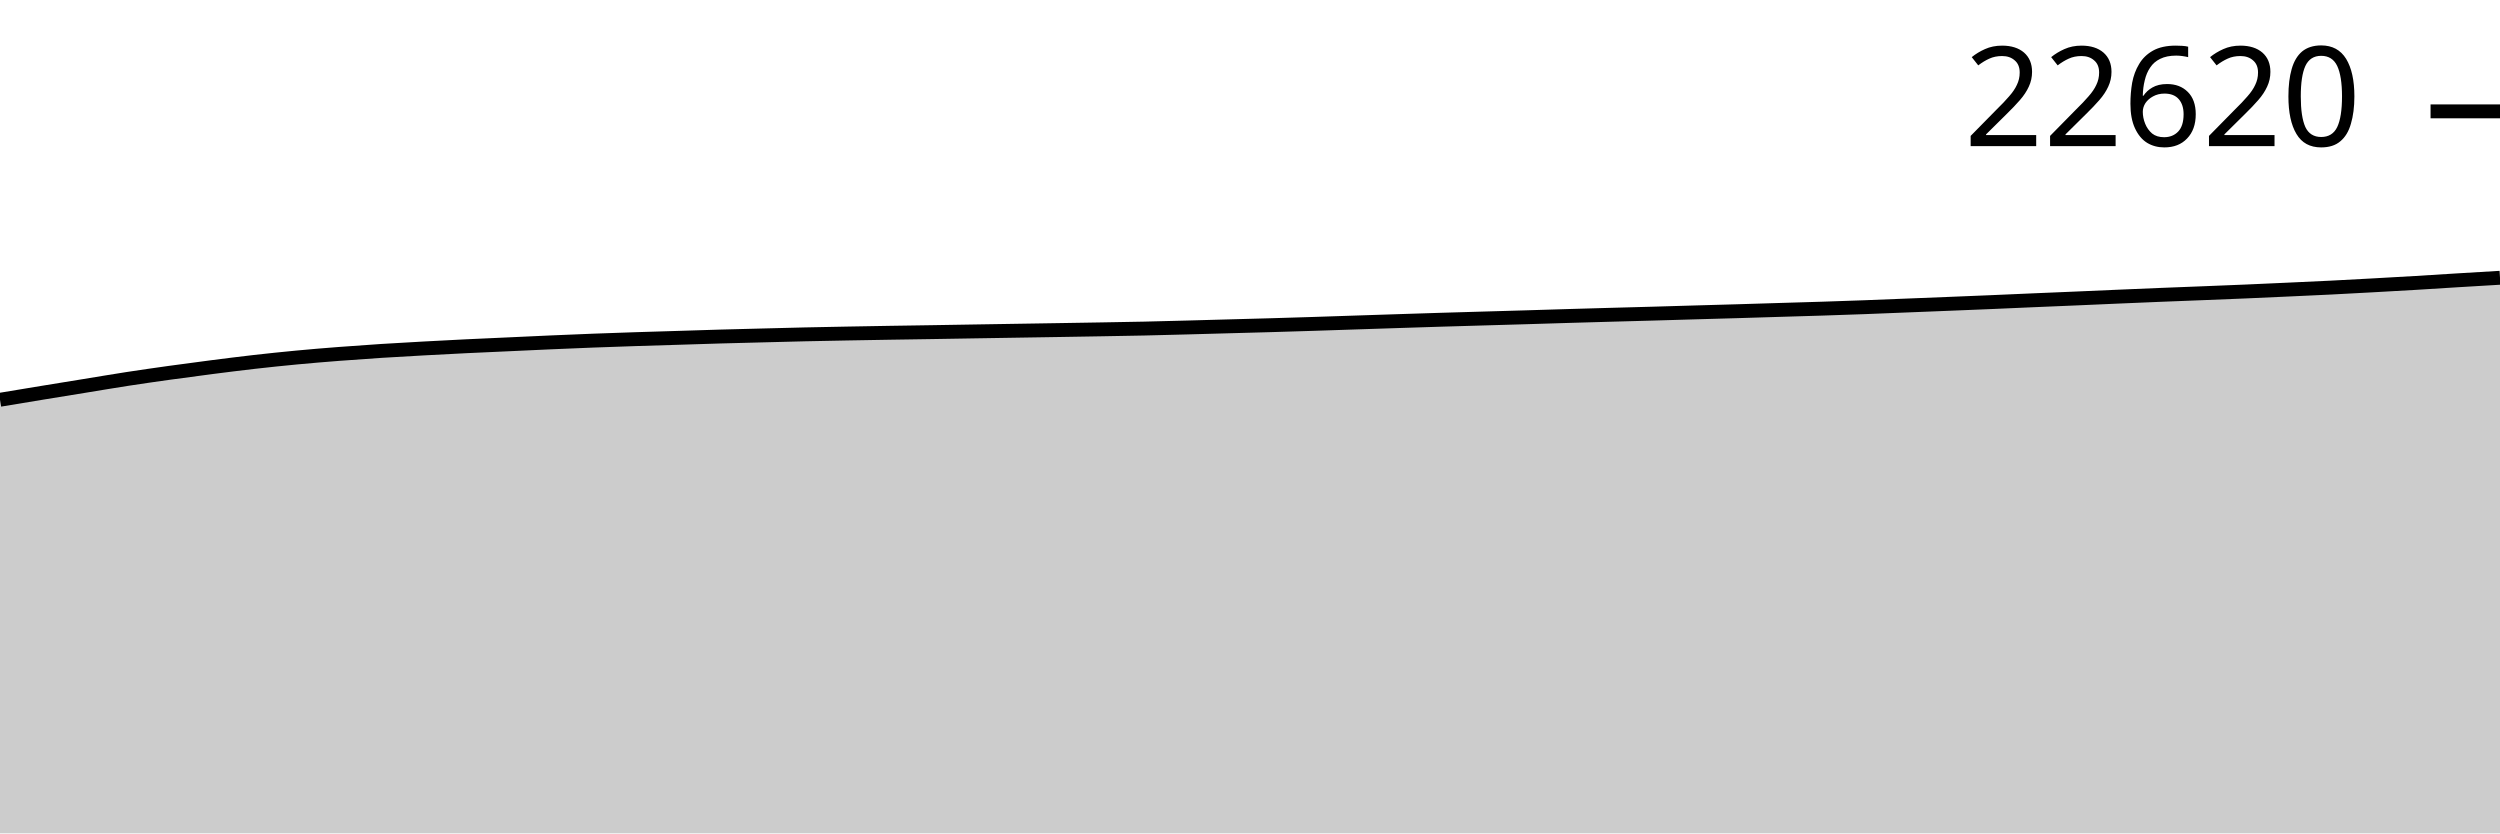
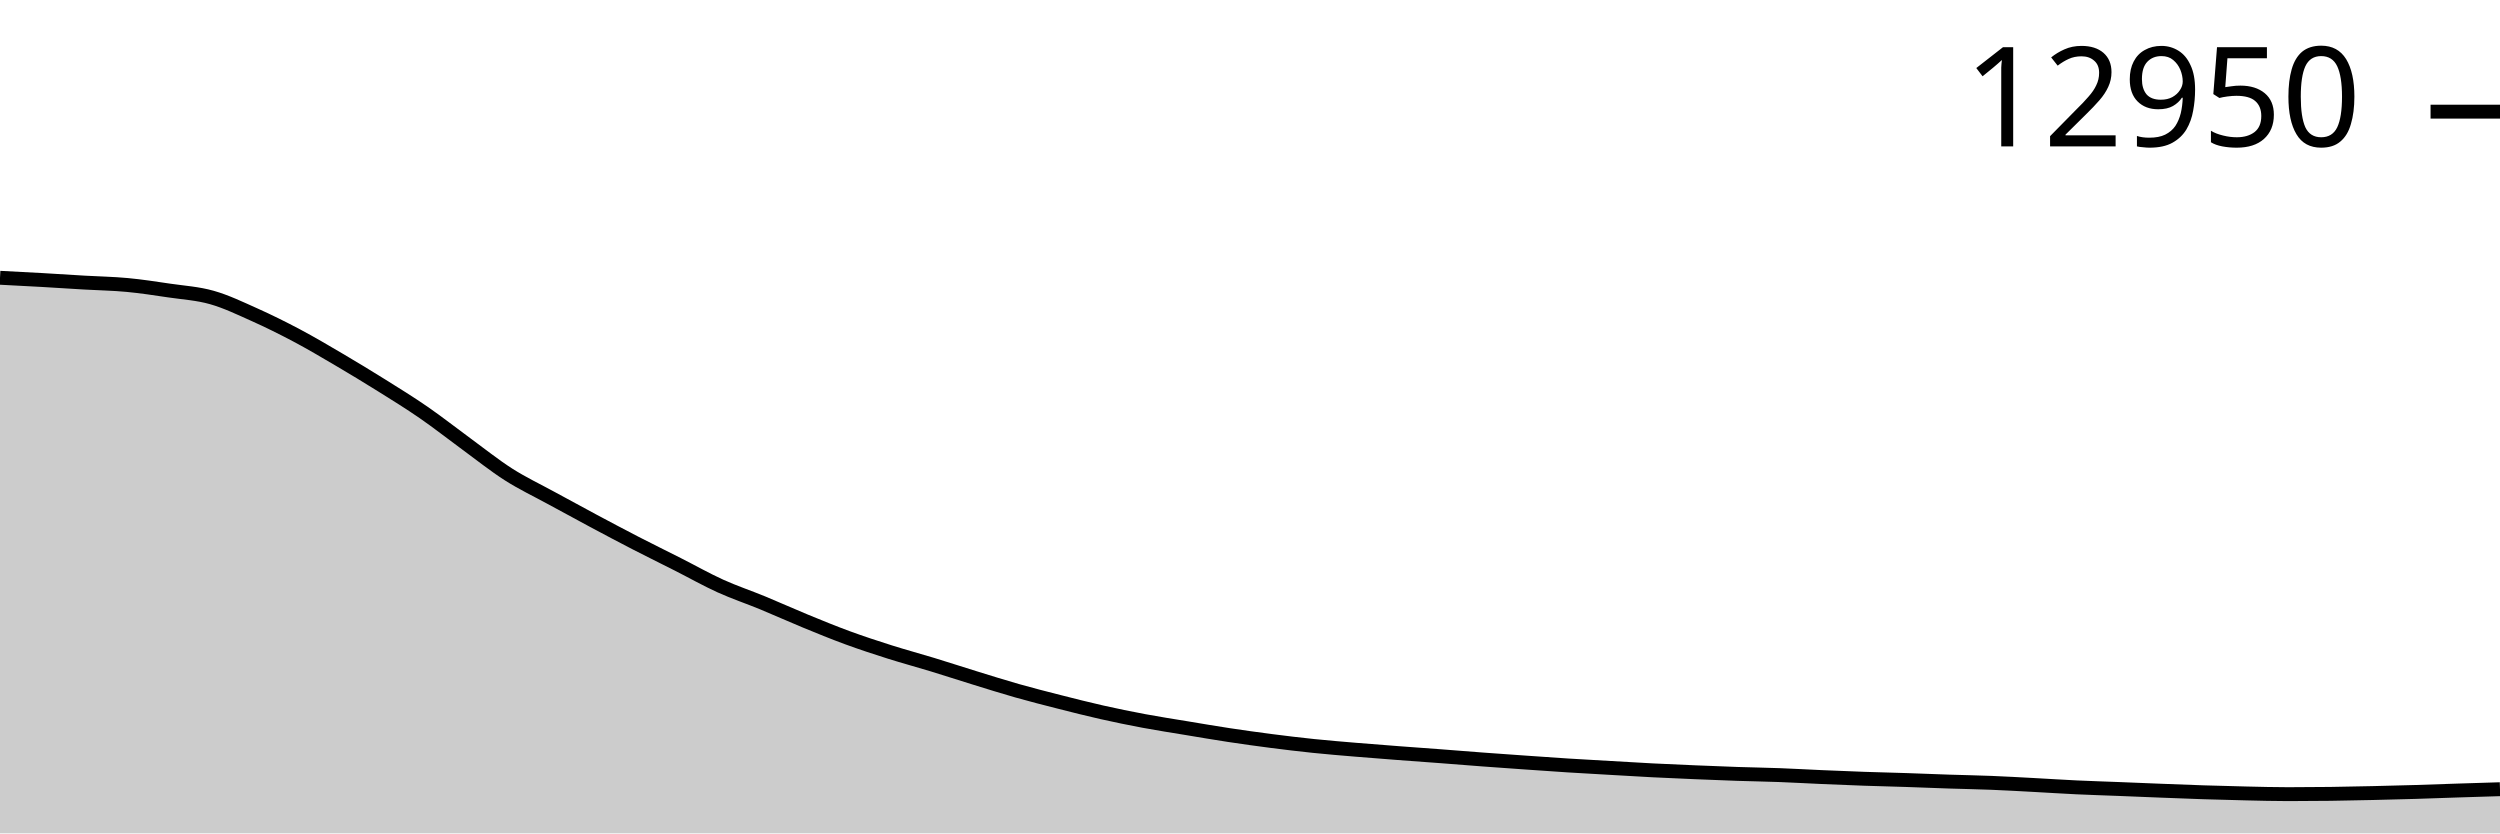
<svg xmlns="http://www.w3.org/2000/svg" viewBox="0 0 180 60">
  <g transform="translate(0,20)">
-     <path class="area" fill="rgba(0, 0, 0, 0.2)" d="M0,8.783C1.017,8.614,2.034,8.445,3.051,8.278C4.068,8.111,5.085,7.947,6.102,7.782C7.119,7.617,8.136,7.443,9.153,7.286C10.169,7.13,11.186,6.984,12.203,6.842C13.22,6.7,14.237,6.565,15.254,6.434C16.271,6.304,17.288,6.175,18.305,6.059C19.322,5.944,20.339,5.837,21.356,5.741C22.373,5.644,23.39,5.561,24.407,5.482C25.424,5.403,26.441,5.331,27.458,5.266C28.475,5.2,29.492,5.145,30.508,5.089C31.525,5.033,32.542,4.98,33.559,4.93C34.576,4.881,35.593,4.837,36.61,4.791C37.627,4.744,38.644,4.695,39.661,4.651C40.678,4.607,41.695,4.564,42.712,4.525C43.729,4.487,44.746,4.452,45.763,4.418C46.78,4.385,47.797,4.357,48.814,4.325C49.831,4.294,50.847,4.259,51.864,4.23C52.881,4.201,53.898,4.177,54.915,4.151C55.932,4.125,56.949,4.097,57.966,4.074C58.983,4.051,60,4.032,61.017,4.013C62.034,3.994,63.051,3.976,64.068,3.96C65.085,3.943,66.102,3.929,67.119,3.913C68.136,3.897,69.153,3.879,70.169,3.862C71.186,3.845,72.203,3.829,73.22,3.813C74.237,3.797,75.254,3.781,76.271,3.764C77.288,3.748,78.305,3.731,79.322,3.713C80.339,3.695,81.356,3.679,82.373,3.657C83.39,3.635,84.407,3.607,85.424,3.58C86.441,3.554,87.458,3.524,88.475,3.496C89.492,3.469,90.508,3.442,91.525,3.413C92.542,3.383,93.559,3.352,94.576,3.32C95.593,3.287,96.61,3.253,97.627,3.219C98.644,3.186,99.661,3.152,100.678,3.119C101.695,3.086,102.712,3.053,103.729,3.022C104.746,2.991,105.763,2.963,106.78,2.933C107.797,2.904,108.814,2.875,109.831,2.845C110.847,2.814,111.864,2.781,112.881,2.752C113.898,2.722,114.915,2.694,115.932,2.665C116.949,2.637,117.966,2.61,118.983,2.582C120,2.553,121.017,2.522,122.034,2.493C123.051,2.464,124.068,2.437,125.085,2.407C126.102,2.377,127.119,2.345,128.136,2.314C129.153,2.283,130.169,2.256,131.186,2.223C132.203,2.191,133.22,2.156,134.237,2.118C135.254,2.081,136.271,2.038,137.288,1.997C138.305,1.957,139.322,1.917,140.339,1.876C141.356,1.835,142.373,1.794,143.39,1.751C144.407,1.708,145.424,1.661,146.441,1.618C147.458,1.574,148.475,1.533,149.492,1.49C150.508,1.446,151.525,1.401,152.542,1.357C153.559,1.314,154.576,1.27,155.593,1.229C156.61,1.188,157.627,1.151,158.644,1.11C159.661,1.07,160.678,1.03,161.695,0.987C162.712,0.944,163.729,0.896,164.746,0.85C165.763,0.803,166.78,0.759,167.797,0.708C168.814,0.657,169.831,0.601,170.847,0.545C171.864,0.489,172.881,0.433,173.898,0.372C174.915,0.312,175.932,0.244,176.949,0.182C177.966,0.119,178.983,0.06,180,0L180,40C178.983,40,177.966,40,176.949,40C175.932,40,174.915,40,173.898,40C172.881,40,171.864,40,170.847,40C169.831,40,168.814,40,167.797,40C166.78,40,165.763,40,164.746,40C163.729,40,162.712,40,161.695,40C160.678,40,159.661,40,158.644,40C157.627,40,156.61,40,155.593,40C154.576,40,153.559,40,152.542,40C151.525,40,150.508,40,149.492,40C148.475,40,147.458,40,146.441,40C145.424,40,144.407,40,143.39,40C142.373,40,141.356,40,140.339,40C139.322,40,138.305,40,137.288,40C136.271,40,135.254,40,134.237,40C133.22,40,132.203,40,131.186,40C130.169,40,129.153,40,128.136,40C127.119,40,126.102,40,125.085,40C124.068,40,123.051,40,122.034,40C121.017,40,120,40,118.983,40C117.966,40,116.949,40,115.932,40C114.915,40,113.898,40,112.881,40C111.864,40,110.847,40,109.831,40C108.814,40,107.797,40,106.78,40C105.763,40,104.746,40,103.729,40C102.712,40,101.695,40,100.678,40C99.661,40,98.644,40,97.627,40C96.61,40,95.593,40,94.576,40C93.559,40,92.542,40,91.525,40C90.508,40,89.492,40,88.475,40C87.458,40,86.441,40,85.424,40C84.407,40,83.39,40,82.373,40C81.356,40,80.339,40,79.322,40C78.305,40,77.288,40,76.271,40C75.254,40,74.237,40,73.22,40C72.203,40,71.186,40,70.169,40C69.153,40,68.136,40,67.119,40C66.102,40,65.085,40,64.068,40C63.051,40,62.034,40,61.017,40C60,40,58.983,40,57.966,40C56.949,40,55.932,40,54.915,40C53.898,40,52.881,40,51.864,40C50.847,40,49.831,40,48.814,40C47.797,40,46.78,40,45.763,40C44.746,40,43.729,40,42.712,40C41.695,40,40.678,40,39.661,40C38.644,40,37.627,40,36.61,40C35.593,40,34.576,40,33.559,40C32.542,40,31.525,40,30.508,40C29.492,40,28.475,40,27.458,40C26.441,40,25.424,40,24.407,40C23.39,40,22.373,40,21.356,40C20.339,40,19.322,40,18.305,40C17.288,40,16.271,40,15.254,40C14.237,40,13.22,40,12.203,40C11.186,40,10.169,40,9.153,40C8.136,40,7.119,40,6.102,40C5.085,40,4.068,40,3.051,40C2.034,40,1.017,40,0,40Z" />
-     <path class="line" stroke="black" fill="none" d="M0,8.783C1.017,8.614,2.034,8.445,3.051,8.278C4.068,8.111,5.085,7.947,6.102,7.782C7.119,7.617,8.136,7.443,9.153,7.286C10.169,7.13,11.186,6.984,12.203,6.842C13.22,6.7,14.237,6.565,15.254,6.434C16.271,6.304,17.288,6.175,18.305,6.059C19.322,5.944,20.339,5.837,21.356,5.741C22.373,5.644,23.39,5.561,24.407,5.482C25.424,5.403,26.441,5.331,27.458,5.266C28.475,5.2,29.492,5.145,30.508,5.089C31.525,5.033,32.542,4.98,33.559,4.93C34.576,4.881,35.593,4.837,36.61,4.791C37.627,4.744,38.644,4.695,39.661,4.651C40.678,4.607,41.695,4.564,42.712,4.525C43.729,4.487,44.746,4.452,45.763,4.418C46.78,4.385,47.797,4.357,48.814,4.325C49.831,4.294,50.847,4.259,51.864,4.23C52.881,4.201,53.898,4.177,54.915,4.151C55.932,4.125,56.949,4.097,57.966,4.074C58.983,4.051,60,4.032,61.017,4.013C62.034,3.994,63.051,3.976,64.068,3.96C65.085,3.943,66.102,3.929,67.119,3.913C68.136,3.897,69.153,3.879,70.169,3.862C71.186,3.845,72.203,3.829,73.22,3.813C74.237,3.797,75.254,3.781,76.271,3.764C77.288,3.748,78.305,3.731,79.322,3.713C80.339,3.695,81.356,3.679,82.373,3.657C83.39,3.635,84.407,3.607,85.424,3.58C86.441,3.554,87.458,3.524,88.475,3.496C89.492,3.469,90.508,3.442,91.525,3.413C92.542,3.383,93.559,3.352,94.576,3.32C95.593,3.287,96.61,3.253,97.627,3.219C98.644,3.186,99.661,3.152,100.678,3.119C101.695,3.086,102.712,3.053,103.729,3.022C104.746,2.991,105.763,2.963,106.78,2.933C107.797,2.904,108.814,2.875,109.831,2.845C110.847,2.814,111.864,2.781,112.881,2.752C113.898,2.722,114.915,2.694,115.932,2.665C116.949,2.637,117.966,2.61,118.983,2.582C120,2.553,121.017,2.522,122.034,2.493C123.051,2.464,124.068,2.437,125.085,2.407C126.102,2.377,127.119,2.345,128.136,2.314C129.153,2.283,130.169,2.256,131.186,2.223C132.203,2.191,133.22,2.156,134.237,2.118C135.254,2.081,136.271,2.038,137.288,1.997C138.305,1.957,139.322,1.917,140.339,1.876C141.356,1.835,142.373,1.794,143.39,1.751C144.407,1.708,145.424,1.661,146.441,1.618C147.458,1.574,148.475,1.533,149.492,1.49C150.508,1.446,151.525,1.401,152.542,1.357C153.559,1.314,154.576,1.27,155.593,1.229C156.61,1.188,157.627,1.151,158.644,1.11C159.661,1.07,160.678,1.03,161.695,0.987C162.712,0.944,163.729,0.896,164.746,0.85C165.763,0.803,166.78,0.759,167.797,0.708C168.814,0.657,169.831,0.601,170.847,0.545C171.864,0.489,172.881,0.433,173.898,0.372C174.915,0.312,175.932,0.244,176.949,0.182C177.966,0.119,178.983,0.06,180,0" />
-     <path class="axis-ceiling" stroke-width="1" stroke="black" fill="none" d="M175,-11.982L180,-11.982" />
-     <text class="axis-ceiling-label" font-family="sans-serif" text-anchor="end" font-size="10px" x="170" y="-9.482">22620</text>
+     <path class="area" fill="rgba(0, 0, 0, 0.2)" d="M0,0C1.017,0.052,2.034,0.104,3.051,0.162C4.068,0.22,5.085,0.288,6.102,0.348C7.119,0.407,8.136,0.422,9.153,0.518C10.169,0.613,11.186,0.771,12.203,0.921C13.22,1.071,14.237,1.13,15.254,1.419C16.271,1.707,17.288,2.196,18.305,2.651C19.322,3.106,20.339,3.61,21.356,4.149C22.373,4.688,23.39,5.29,24.407,5.888C25.424,6.486,26.441,7.101,27.458,7.737C28.475,8.372,29.492,8.999,30.508,9.701C31.525,10.403,32.542,11.206,33.559,11.949C34.576,12.692,35.593,13.509,36.61,14.158C37.627,14.807,38.644,15.285,39.661,15.841C40.678,16.397,41.695,16.95,42.712,17.493C43.729,18.036,44.746,18.577,45.763,19.101C46.78,19.625,47.797,20.123,48.814,20.638C49.831,21.153,50.847,21.729,51.864,22.191C52.881,22.653,53.898,22.989,54.915,23.408C55.932,23.828,56.949,24.29,57.966,24.708C58.983,25.126,60,25.544,61.017,25.917C62.034,26.29,63.051,26.623,64.068,26.945C65.085,27.267,66.102,27.539,67.119,27.849C68.136,28.16,69.153,28.492,70.169,28.806C71.186,29.119,72.203,29.442,73.22,29.73C74.237,30.019,75.254,30.278,76.271,30.536C77.288,30.795,78.305,31.054,79.322,31.283C80.339,31.512,81.356,31.721,82.373,31.911C83.39,32.102,84.407,32.257,85.424,32.425C86.441,32.594,87.458,32.769,88.475,32.923C89.492,33.077,90.508,33.219,91.525,33.35C92.542,33.481,93.559,33.604,94.576,33.709C95.593,33.815,96.61,33.896,97.627,33.982C98.644,34.068,99.661,34.145,100.678,34.223C101.695,34.301,102.712,34.371,103.729,34.448C104.746,34.525,105.763,34.61,106.78,34.685C107.797,34.761,108.814,34.832,109.831,34.903C110.847,34.974,111.864,35.048,112.881,35.112C113.898,35.177,114.915,35.231,115.932,35.29C116.949,35.349,117.966,35.412,118.983,35.464C120,35.516,121.017,35.559,122.034,35.602C123.051,35.645,124.068,35.686,125.085,35.721C126.102,35.755,127.119,35.769,128.136,35.808C129.153,35.846,130.169,35.906,131.186,35.95C132.203,35.994,133.22,36.037,134.237,36.072C135.254,36.108,136.271,36.13,137.288,36.163C138.305,36.197,139.322,36.24,140.339,36.274C141.356,36.307,142.373,36.324,143.39,36.365C144.407,36.406,145.424,36.465,146.441,36.519C147.458,36.573,148.475,36.641,149.492,36.689C150.508,36.737,151.525,36.767,152.542,36.807C153.559,36.847,154.576,36.89,155.593,36.93C156.61,36.969,157.627,37.011,158.644,37.044C159.661,37.077,160.678,37.105,161.695,37.127C162.712,37.15,163.729,37.179,164.746,37.179C165.763,37.179,166.78,37.172,167.797,37.159C168.814,37.146,169.831,37.123,170.847,37.1C171.864,37.077,172.881,37.051,173.898,37.021C174.915,36.99,175.932,36.951,176.949,36.918C177.966,36.885,178.983,36.854,180,36.823L180,40C178.983,40,177.966,40,176.949,40C175.932,40,174.915,40,173.898,40C172.881,40,171.864,40,170.847,40C169.831,40,168.814,40,167.797,40C166.78,40,165.763,40,164.746,40C163.729,40,162.712,40,161.695,40C160.678,40,159.661,40,158.644,40C157.627,40,156.61,40,155.593,40C154.576,40,153.559,40,152.542,40C151.525,40,150.508,40,149.492,40C148.475,40,147.458,40,146.441,40C145.424,40,144.407,40,143.39,40C142.373,40,141.356,40,140.339,40C139.322,40,138.305,40,137.288,40C136.271,40,135.254,40,134.237,40C133.22,40,132.203,40,131.186,40C130.169,40,129.153,40,128.136,40C127.119,40,126.102,40,125.085,40C124.068,40,123.051,40,122.034,40C121.017,40,120,40,118.983,40C117.966,40,116.949,40,115.932,40C114.915,40,113.898,40,112.881,40C111.864,40,110.847,40,109.831,40C108.814,40,107.797,40,106.78,40C105.763,40,104.746,40,103.729,40C102.712,40,101.695,40,100.678,40C99.661,40,98.644,40,97.627,40C96.61,40,95.593,40,94.576,40C93.559,40,92.542,40,91.525,40C90.508,40,89.492,40,88.475,40C87.458,40,86.441,40,85.424,40C84.407,40,83.39,40,82.373,40C81.356,40,80.339,40,79.322,40C78.305,40,77.288,40,76.271,40C75.254,40,74.237,40,73.22,40C72.203,40,71.186,40,70.169,40C69.153,40,68.136,40,67.119,40C66.102,40,65.085,40,64.068,40C63.051,40,62.034,40,61.017,40C60,40,58.983,40,57.966,40C56.949,40,55.932,40,54.915,40C53.898,40,52.881,40,51.864,40C50.847,40,49.831,40,48.814,40C47.797,40,46.78,40,45.763,40C44.746,40,43.729,40,42.712,40C41.695,40,40.678,40,39.661,40C38.644,40,37.627,40,36.61,40C35.593,40,34.576,40,33.559,40C32.542,40,31.525,40,30.508,40C29.492,40,28.475,40,27.458,40C26.441,40,25.424,40,24.407,40C23.39,40,22.373,40,21.356,40C20.339,40,19.322,40,18.305,40C17.288,40,16.271,40,15.254,40C14.237,40,13.22,40,12.203,40C11.186,40,10.169,40,9.153,40C8.136,40,7.119,40,6.102,40C5.085,40,4.068,40,3.051,40C2.034,40,1.017,40,0,40Z" />
+     <path class="line" stroke="black" fill="none" d="M0,0C1.017,0.052,2.034,0.104,3.051,0.162C4.068,0.22,5.085,0.288,6.102,0.348C7.119,0.407,8.136,0.422,9.153,0.518C10.169,0.613,11.186,0.771,12.203,0.921C13.22,1.071,14.237,1.13,15.254,1.419C16.271,1.707,17.288,2.196,18.305,2.651C19.322,3.106,20.339,3.61,21.356,4.149C22.373,4.688,23.39,5.29,24.407,5.888C25.424,6.486,26.441,7.101,27.458,7.737C28.475,8.372,29.492,8.999,30.508,9.701C31.525,10.403,32.542,11.206,33.559,11.949C34.576,12.692,35.593,13.509,36.61,14.158C37.627,14.807,38.644,15.285,39.661,15.841C40.678,16.397,41.695,16.95,42.712,17.493C43.729,18.036,44.746,18.577,45.763,19.101C46.78,19.625,47.797,20.123,48.814,20.638C49.831,21.153,50.847,21.729,51.864,22.191C52.881,22.653,53.898,22.989,54.915,23.408C55.932,23.828,56.949,24.29,57.966,24.708C58.983,25.126,60,25.544,61.017,25.917C62.034,26.29,63.051,26.623,64.068,26.945C65.085,27.267,66.102,27.539,67.119,27.849C68.136,28.16,69.153,28.492,70.169,28.806C71.186,29.119,72.203,29.442,73.22,29.73C74.237,30.019,75.254,30.278,76.271,30.536C77.288,30.795,78.305,31.054,79.322,31.283C80.339,31.512,81.356,31.721,82.373,31.911C83.39,32.102,84.407,32.257,85.424,32.425C86.441,32.594,87.458,32.769,88.475,32.923C89.492,33.077,90.508,33.219,91.525,33.35C92.542,33.481,93.559,33.604,94.576,33.709C95.593,33.815,96.61,33.896,97.627,33.982C98.644,34.068,99.661,34.145,100.678,34.223C101.695,34.301,102.712,34.371,103.729,34.448C104.746,34.525,105.763,34.61,106.78,34.685C107.797,34.761,108.814,34.832,109.831,34.903C110.847,34.974,111.864,35.048,112.881,35.112C113.898,35.177,114.915,35.231,115.932,35.29C116.949,35.349,117.966,35.412,118.983,35.464C120,35.516,121.017,35.559,122.034,35.602C123.051,35.645,124.068,35.686,125.085,35.721C126.102,35.755,127.119,35.769,128.136,35.808C129.153,35.846,130.169,35.906,131.186,35.95C132.203,35.994,133.22,36.037,134.237,36.072C135.254,36.108,136.271,36.13,137.288,36.163C138.305,36.197,139.322,36.24,140.339,36.274C141.356,36.307,142.373,36.324,143.39,36.365C144.407,36.406,145.424,36.465,146.441,36.519C147.458,36.573,148.475,36.641,149.492,36.689C150.508,36.737,151.525,36.767,152.542,36.807C153.559,36.847,154.576,36.89,155.593,36.93C156.61,36.969,157.627,37.011,158.644,37.044C159.661,37.077,160.678,37.105,161.695,37.127C162.712,37.15,163.729,37.179,164.746,37.179C165.763,37.179,166.78,37.172,167.797,37.159C168.814,37.146,169.831,37.123,170.847,37.1C171.864,37.077,172.881,37.051,173.898,37.021C174.915,36.99,175.932,36.951,176.949,36.918C177.966,36.885,178.983,36.854,180,36.823" />
+     <path class="axis-ceiling" stroke-width="1" stroke="black" fill="none" d="M175,-11.961L180,-11.961" />
+     <text class="axis-ceiling-label" font-family="sans-serif" text-anchor="end" font-size="10px" x="170" y="-9.461">12950</text>
  </g>
</svg>
